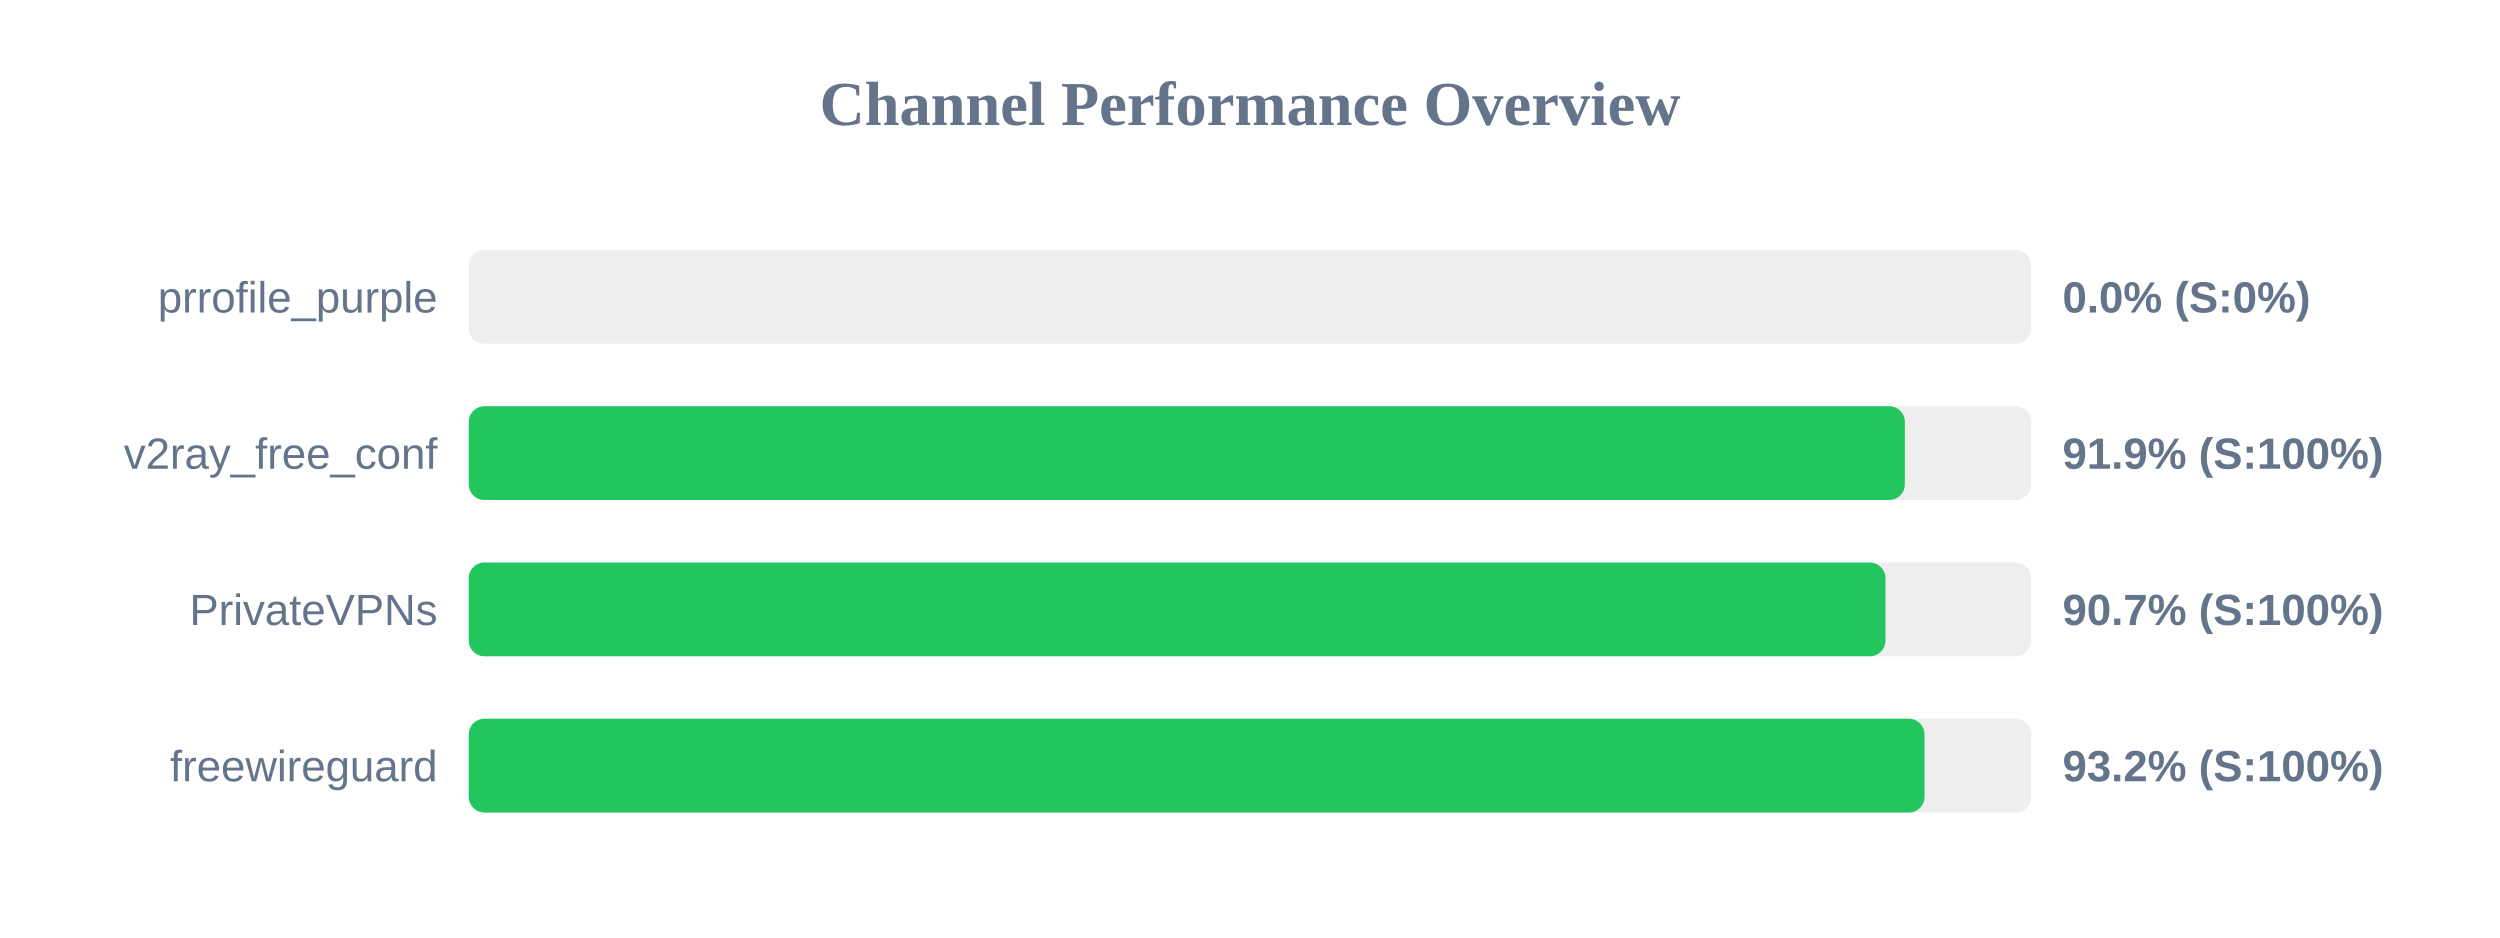
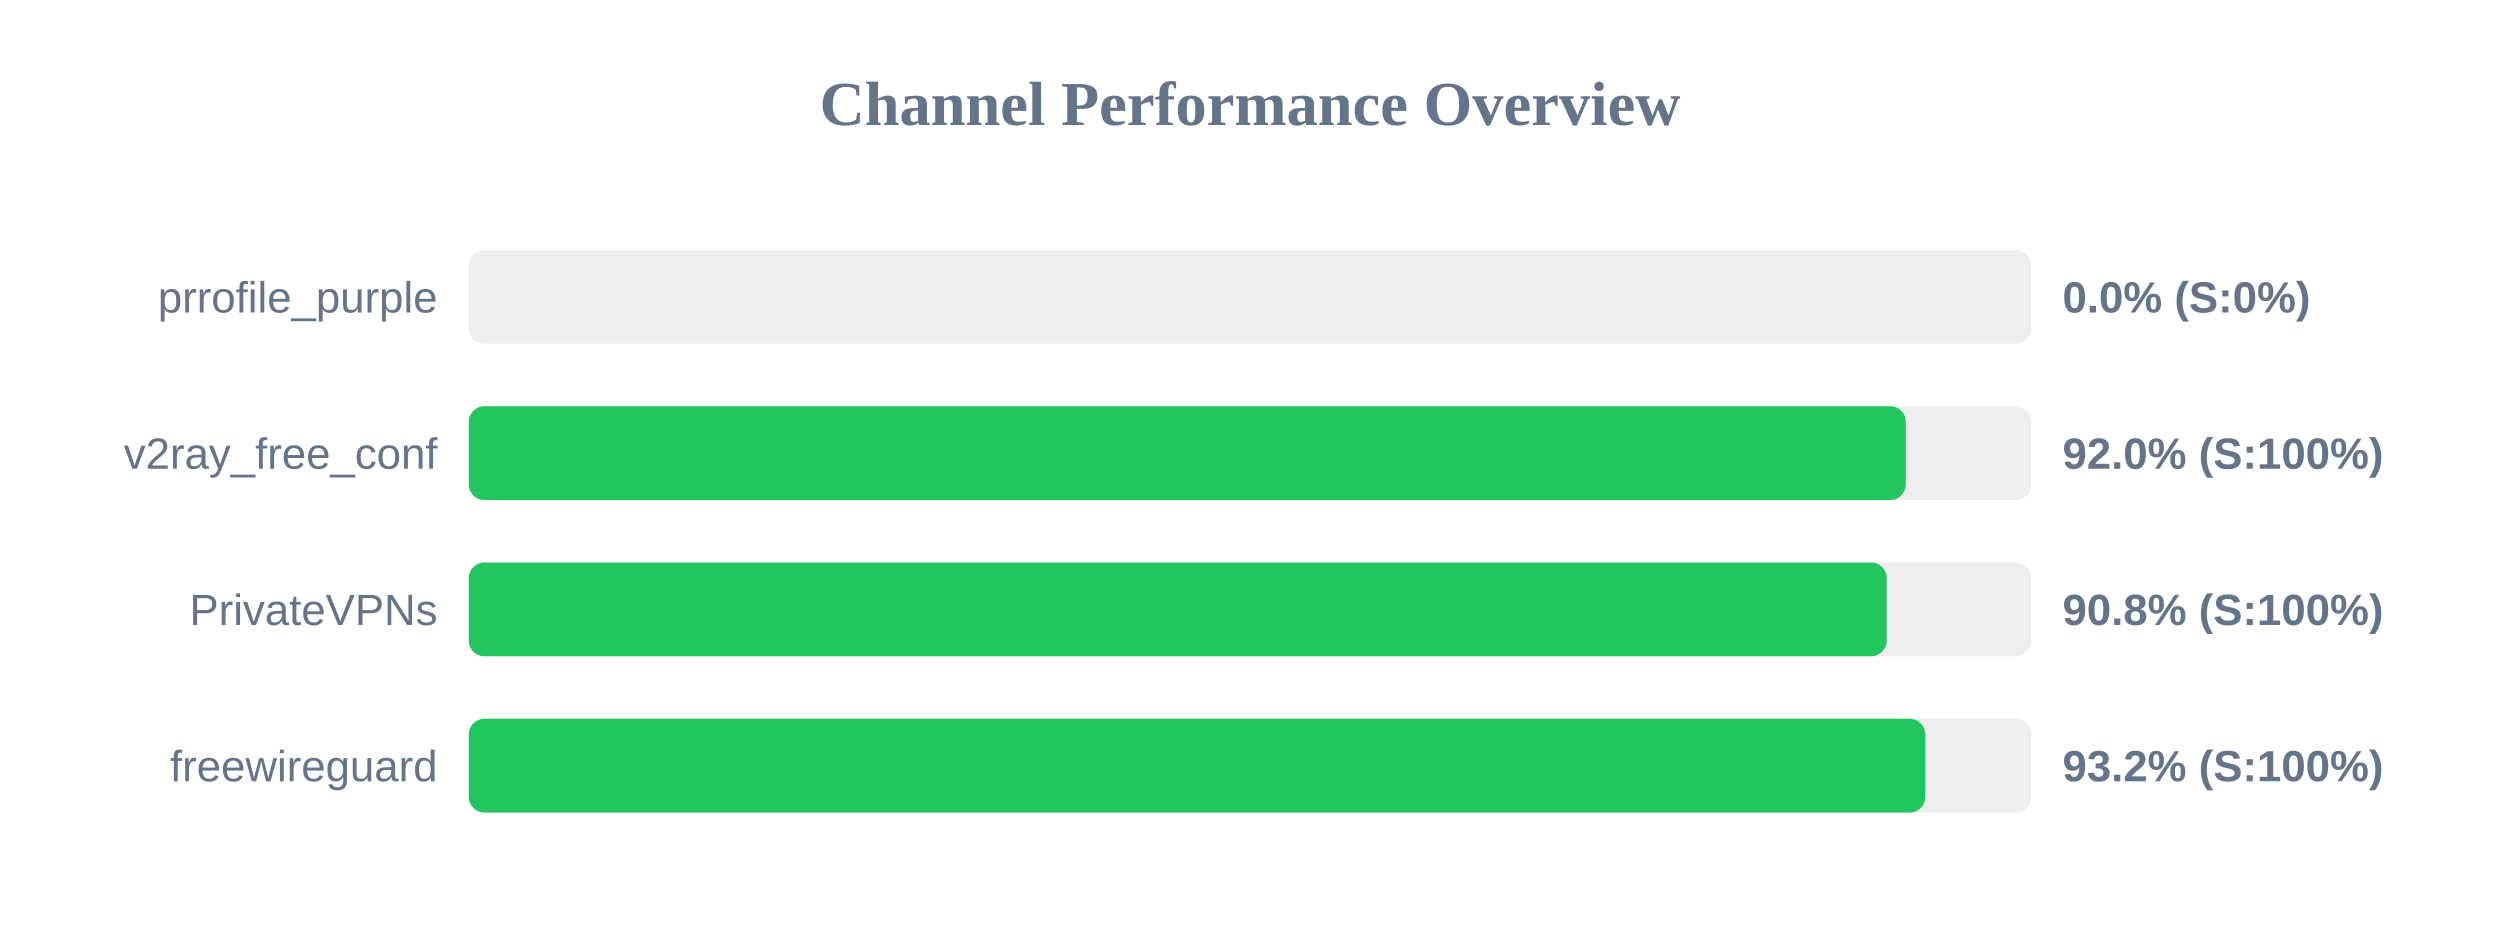
<svg xmlns="http://www.w3.org/2000/svg" width="800" height="300" version="1.1">
  <style>
        .row { font: 14px Arial; fill: #64748b; }
        .score { font: bold 14px Arial; fill: #64748b; }
    </style>
  <text x="400" y="40" text-anchor="middle" font-size="20px" font-weight="bold" fill="#64748b">Channel Performance Overview</text>
  <rect x="150" y="80" width="500" height="30" fill="#eee" rx="5" />
  <rect x="150" y="80" width="0.0" height="30" fill="#ef4444" rx="5" />
  <text x="140" y="100" text-anchor="end" class="row">prrofile_purple</text>
  <text x="660" y="100" text-anchor="start" class="score">0.0% (S:0%)</text>
  <rect x="150" y="130" width="500" height="30" fill="#eee" rx="5" />
-   <rect x="150" y="130" width="459.55" height="30" fill="#22c55e" rx="5" />
+   <rect x="150" y="130" width="459.85" height="30" fill="#22c55e" rx="5" />
  <text x="140" y="150" text-anchor="end" class="row">v2ray_free_conf</text>
-   <text x="660" y="150" text-anchor="start" class="score">91.9% (S:100%)</text>
+   <text x="660" y="150" text-anchor="start" class="score">92.0% (S:100%)</text>
  <rect x="150" y="180" width="500" height="30" fill="#eee" rx="5" />
-   <rect x="150" y="180" width="453.35" height="30" fill="#22c55e" rx="5" />
+   <rect x="150" y="180" width="453.75" height="30" fill="#22c55e" rx="5" />
  <text x="140" y="200" text-anchor="end" class="row">PrivateVPNs</text>
-   <text x="660" y="200" text-anchor="start" class="score">90.7% (S:100%)</text>
+   <text x="660" y="200" text-anchor="start" class="score">90.8% (S:100%)</text>
  <rect x="150" y="230" width="500" height="30" fill="#eee" rx="5" />
-   <rect x="150" y="230" width="465.85" height="30" fill="#22c55e" rx="5" />
+   <rect x="150" y="230" width="466.1" height="30" fill="#22c55e" rx="5" />
  <text x="140" y="250" text-anchor="end" class="row">freewireguard</text>
  <text x="660" y="250" text-anchor="start" class="score">93.2% (S:100%)</text>
</svg>
